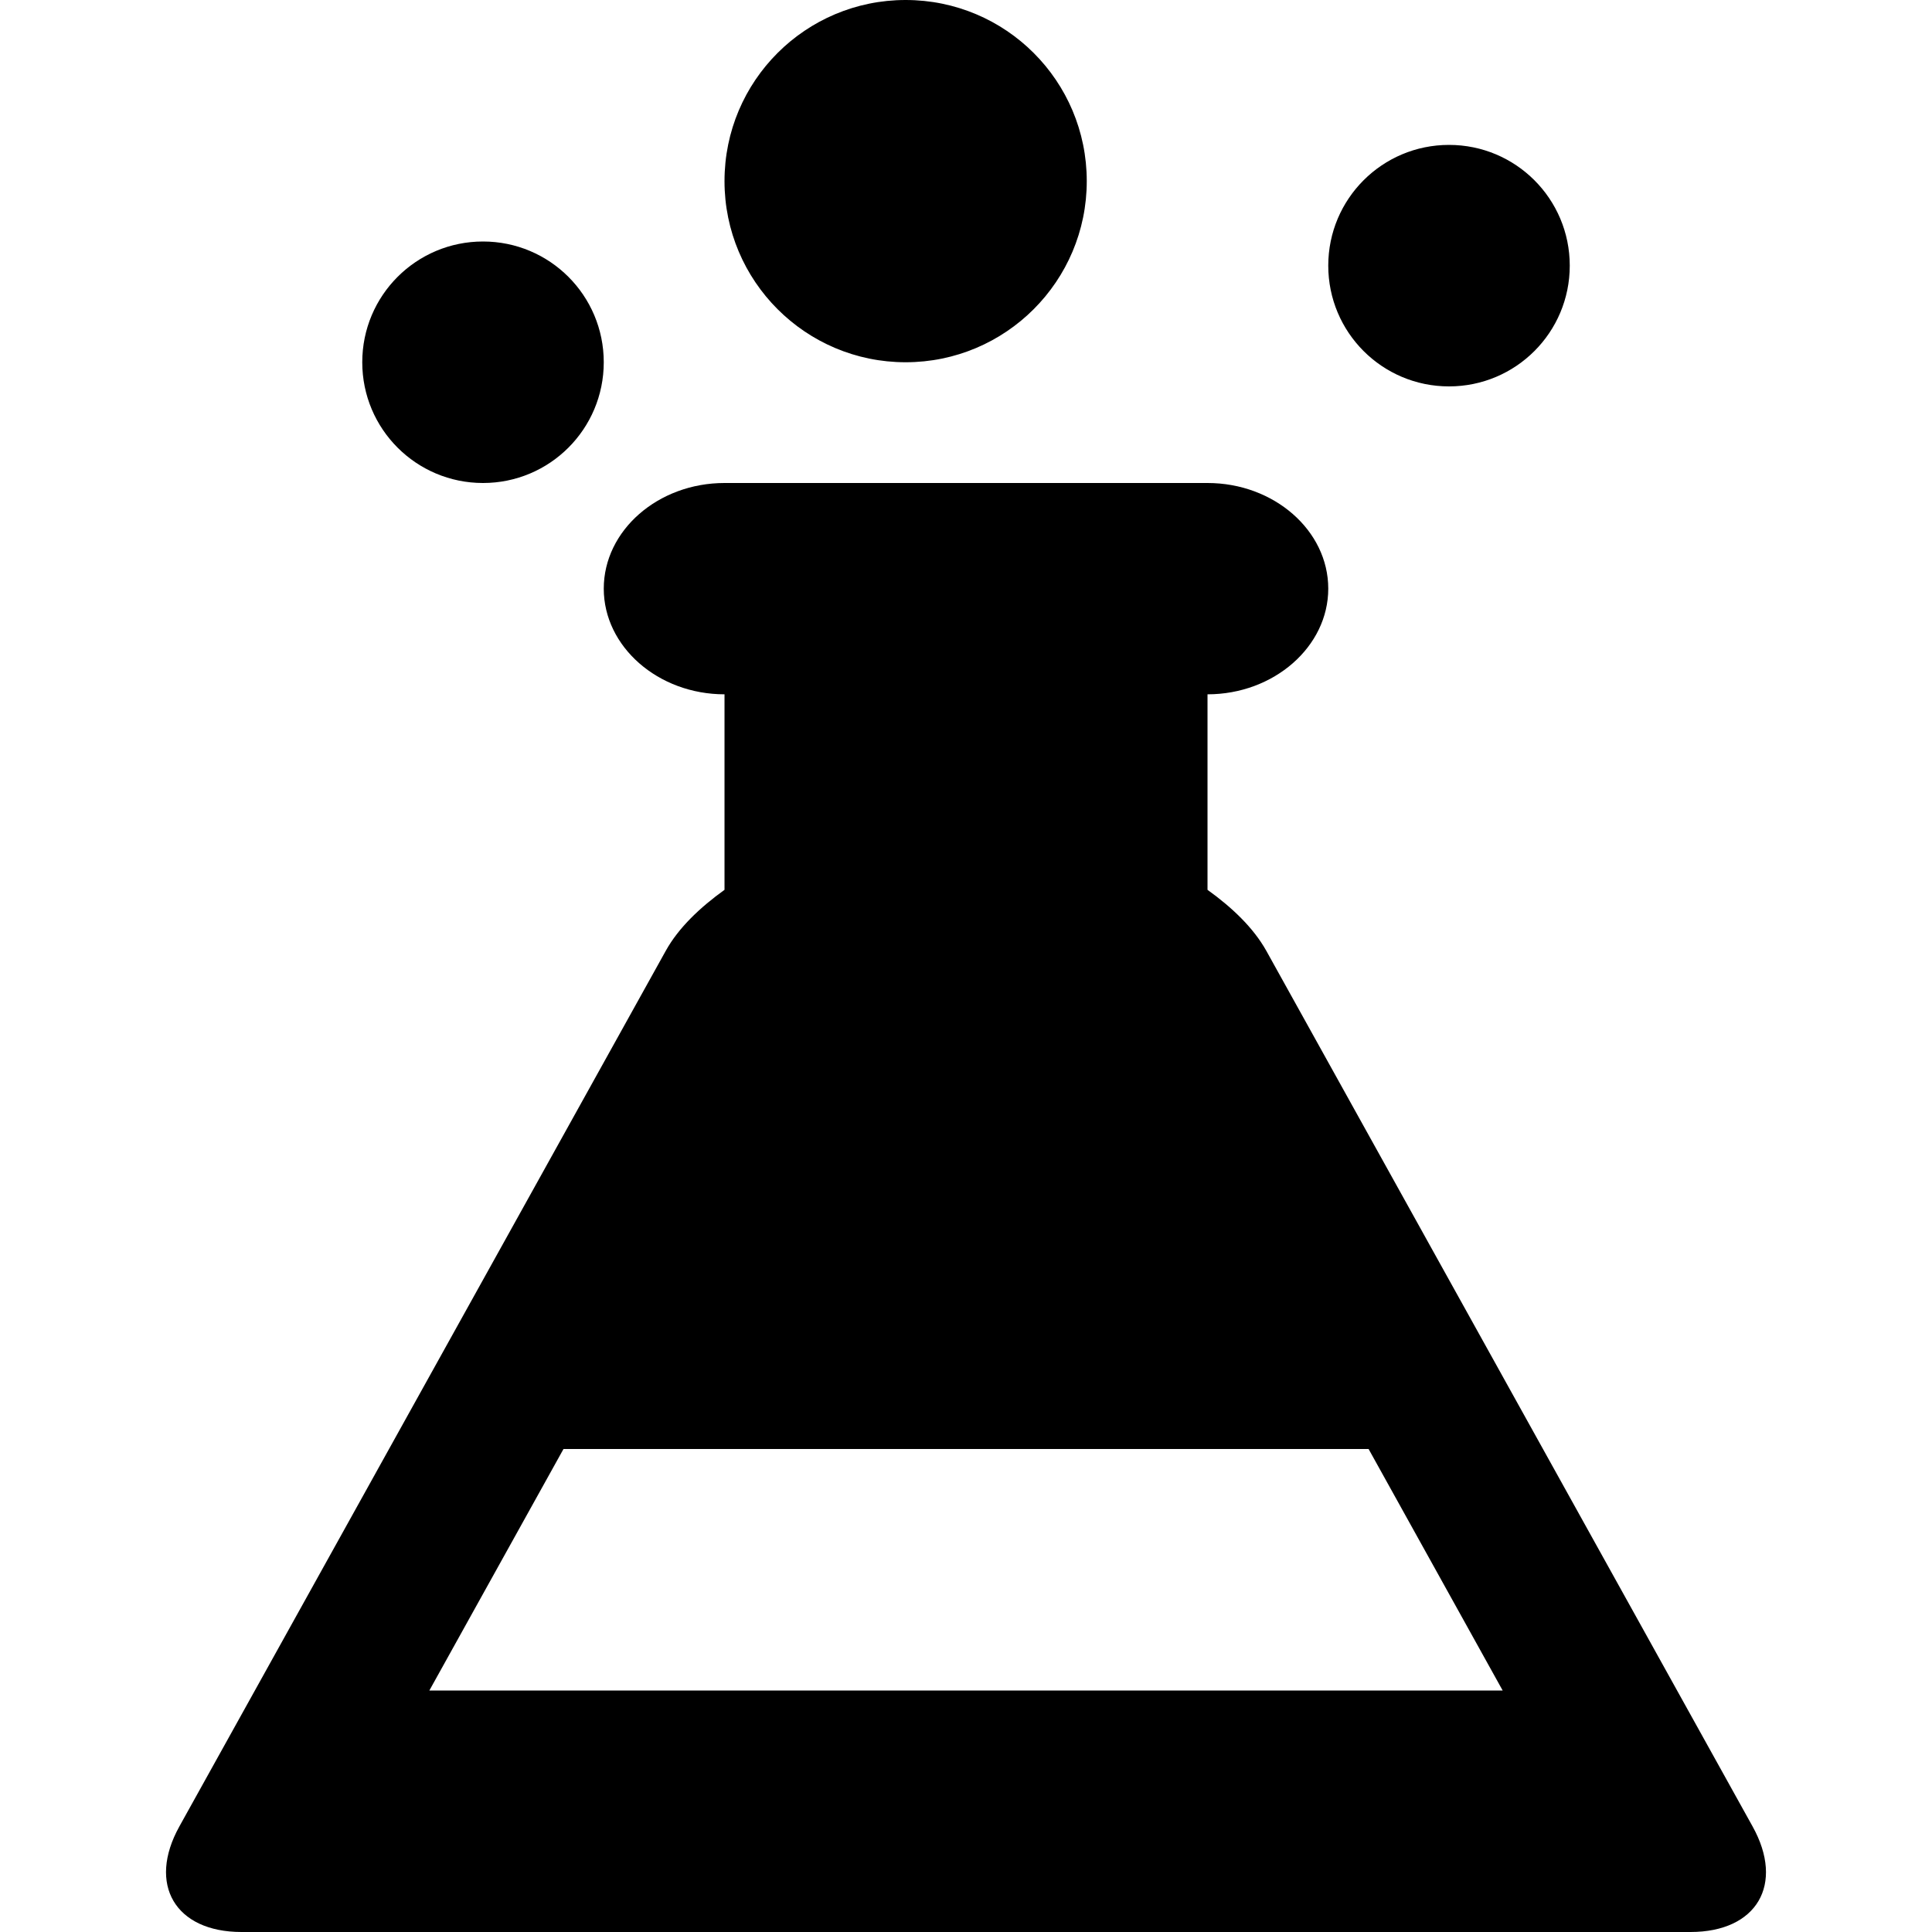
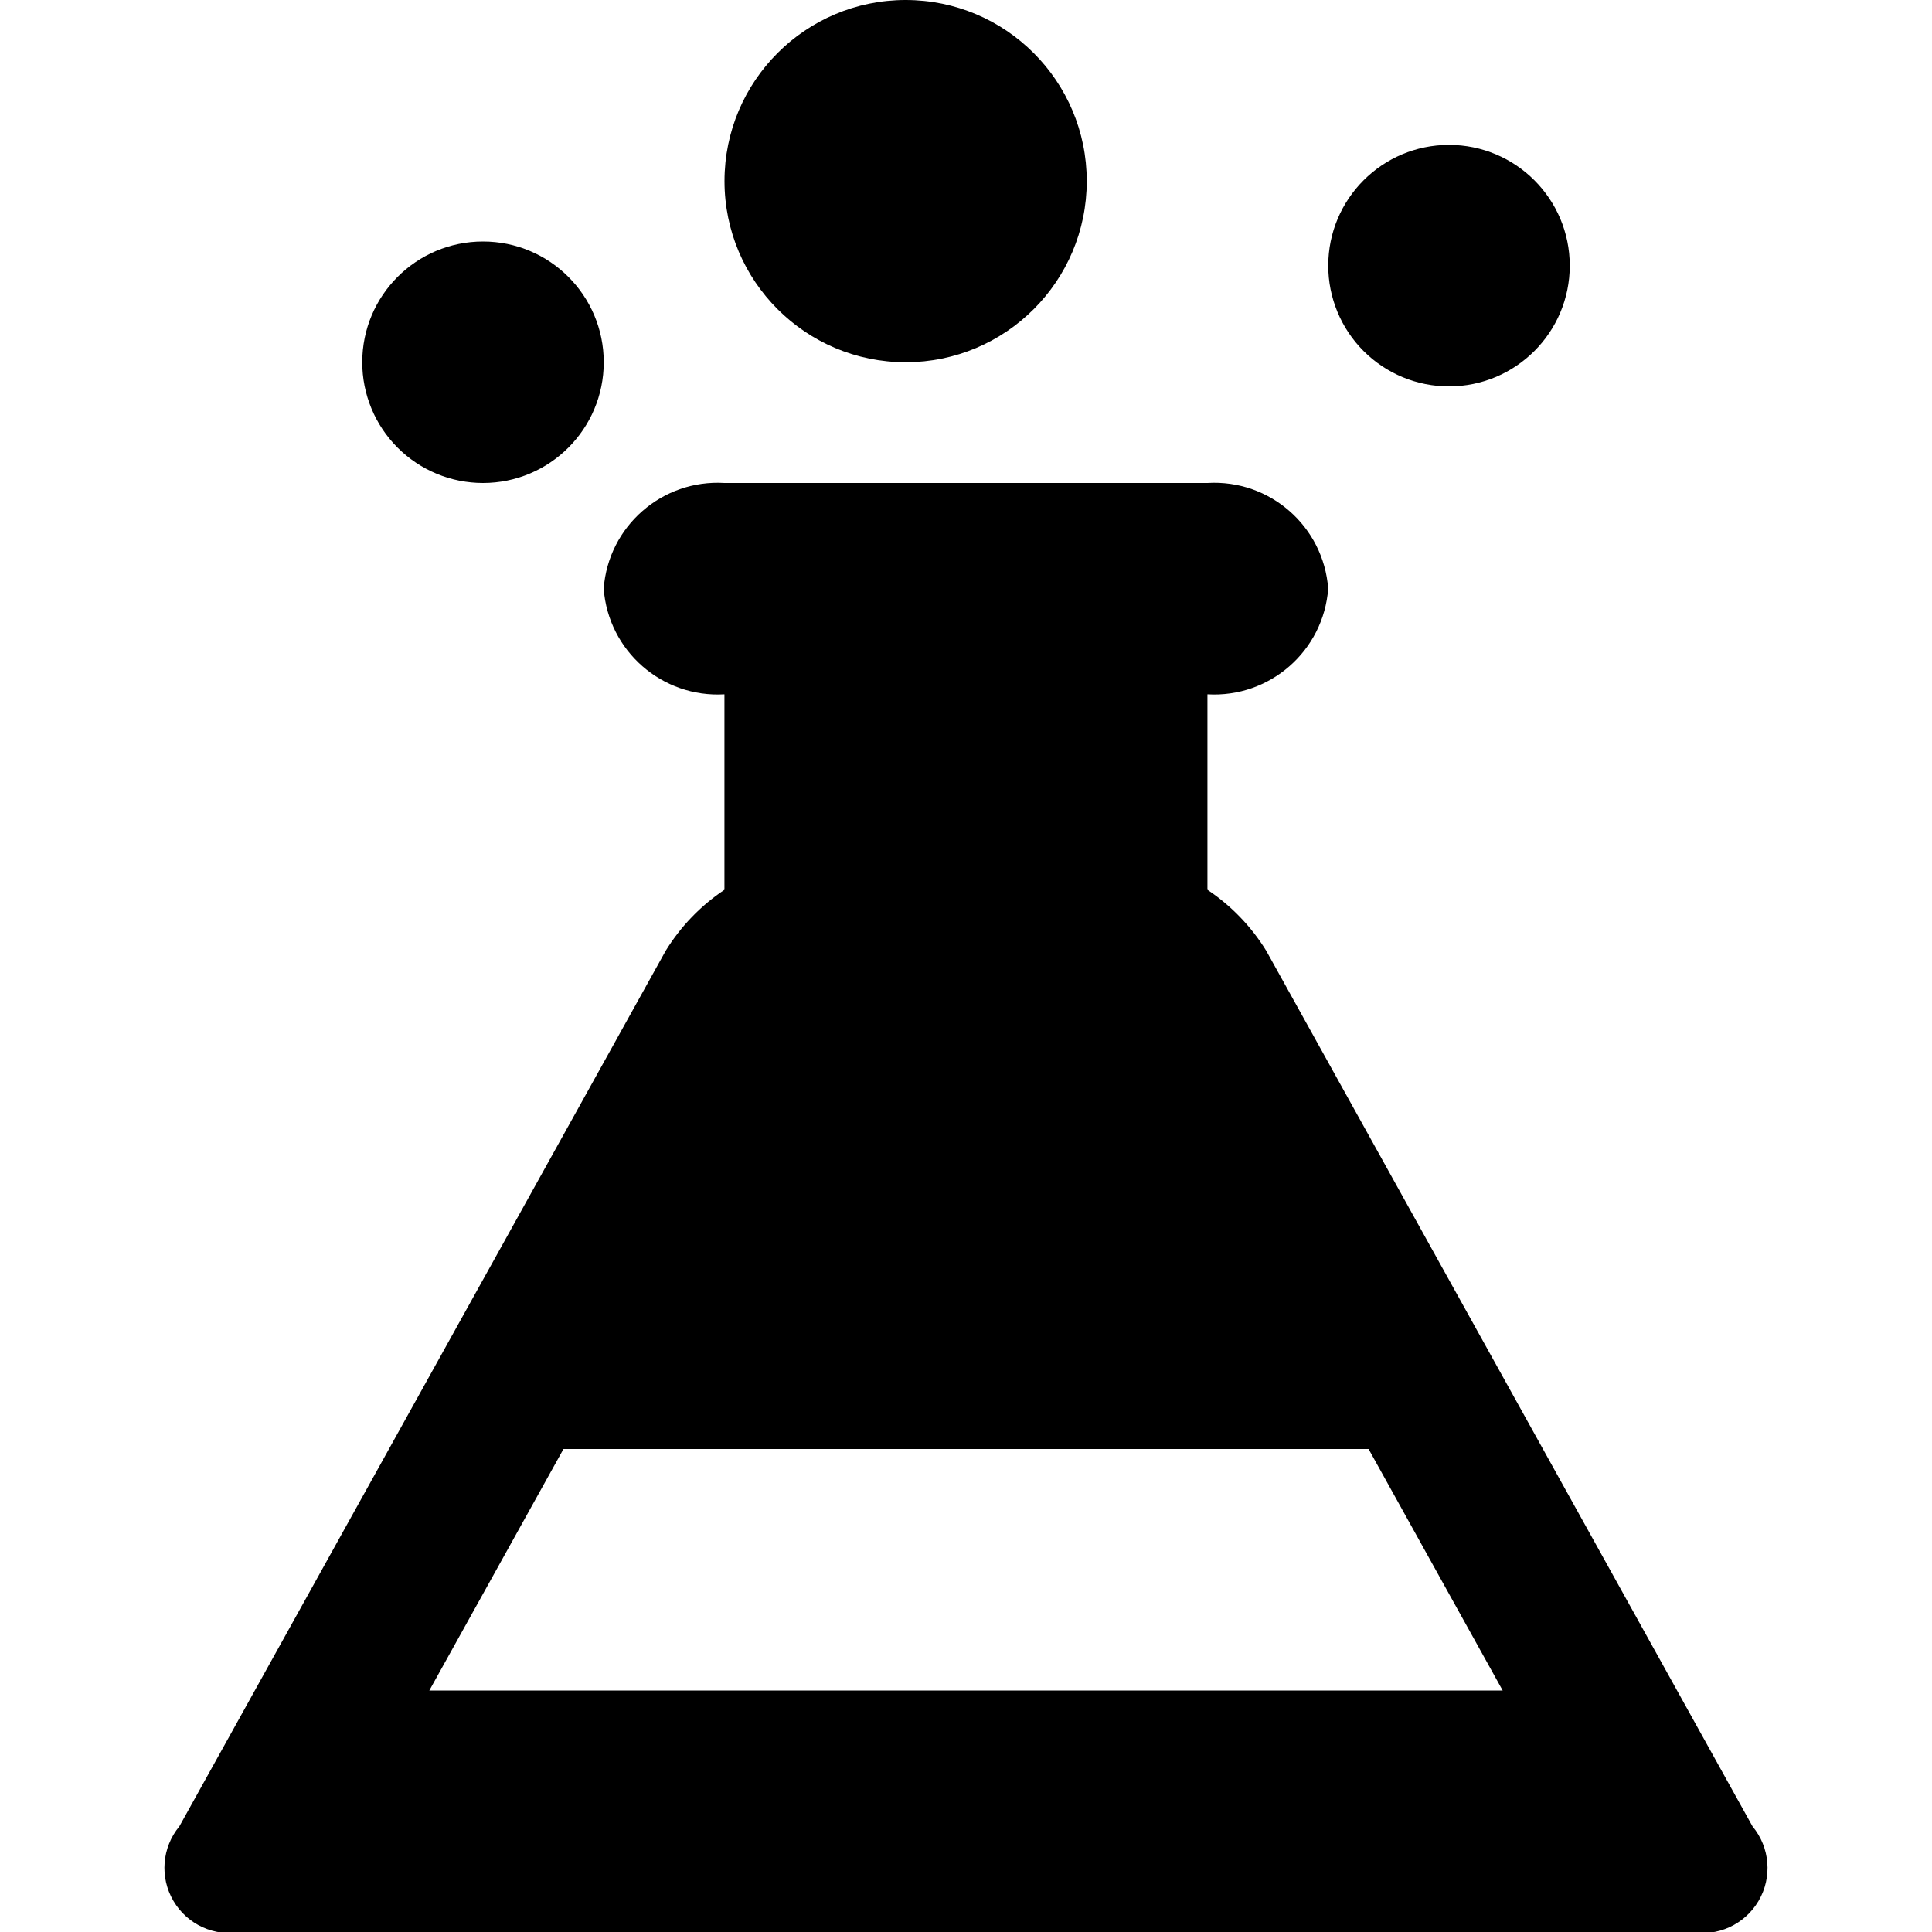
- <svg xmlns="http://www.w3.org/2000/svg" viewBox="0.5 10 800 800">
-   <path d="M375.504 160c41.406 0 75.001-33.594 75.001-75 0-41.504-33.595-75-75.001-75-41.406 0-75 33.496-75 75 0 41.406 33.594 75 75 75zm-175 50c27.637 0 50-22.363 50-50s-22.363-50-50-50-50 22.363-50 50 22.364 50 50 50zm400-40c27.637 0 50-22.363 50-50s-22.363-50-50-50-50 22.363-50 50 22.363 50 50 50zm125.684 596.25L524.82 403.652c-5.37-9.57-14.258-17.969-24.315-25.195V297.5c27.49 0 49.999-19.727 49.999-43.75 0-24.121-22.509-43.75-49.999-43.75h-200c-27.49 0-50 19.629-50 43.75 0 24.023 22.51 43.75 50 43.75v80.957c-10.034 7.227-18.97 15.625-24.292 25.195L74.796 766.25C61.442 790.274 73.014 810 100.504 810h600c27.49 0 39.062-19.726 25.684-43.75zM178.288 710l55.542-100h333.375l55.516 100H178.288z" />
+ <svg xmlns="http://www.w3.org/2000/svg" viewBox="0 0 32 32">
+   <path d="M15,6a3,3,0,1,0-3-3A3.001,3.001,0,0,0,15,6Zm-7,2a2,2,0,1,0-2-2A1.999,1.999,0,0,0,8,8Zm16-1.6a2,2,0,1,0-2-2A1.999,1.999,0,0,0,24,6.4Zm5.027,23.85L20.972,15.746a3.303,3.303,0,0,0-.973-1.008V11.5a1.894,1.894,0,0,0,2-1.75,1.892,1.892,0,0,0-2-1.75h-8a1.892,1.892,0,0,0-2,1.75,1.894,1.894,0,0,0,2,1.75v3.238a3.288,3.288,0,0,0-.972,1.008L2.971,30.25A1.08,1.08,0,0,0,4,32h24A1.079,1.079,0,0,0,29.027,30.25ZM7.111,28,9.333,24h13.335l2.221,4Z" />
</svg>
